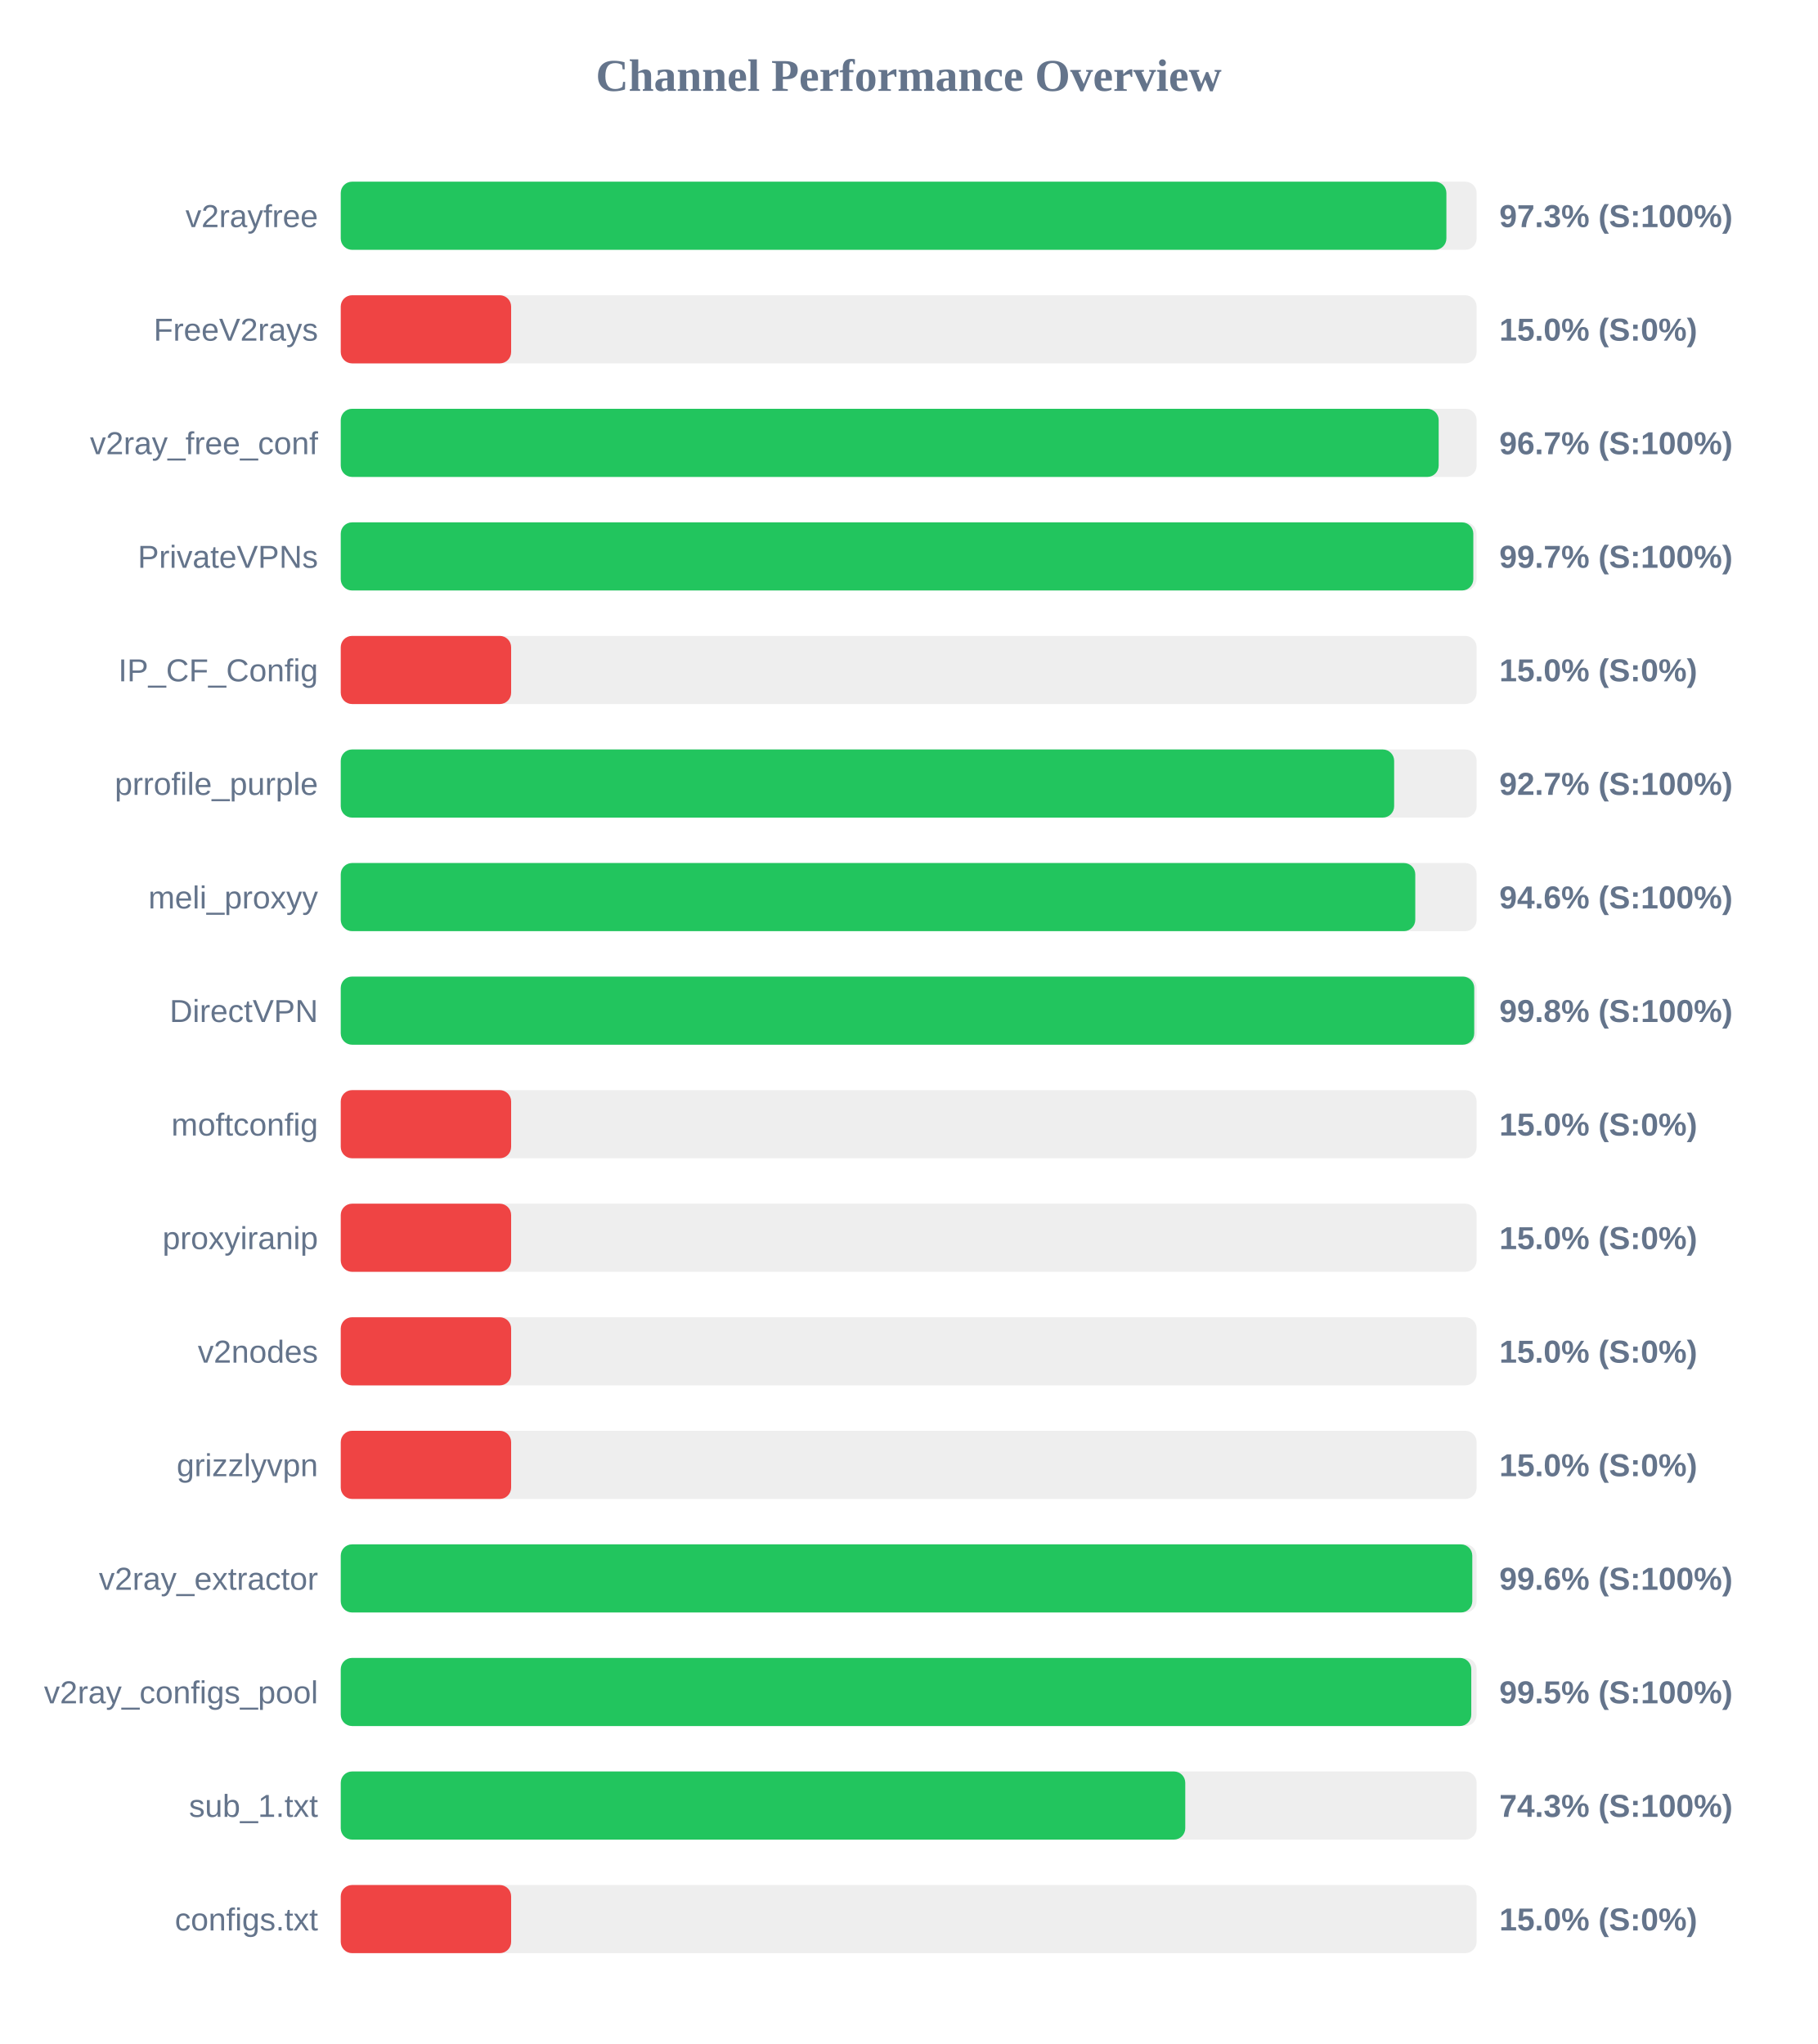
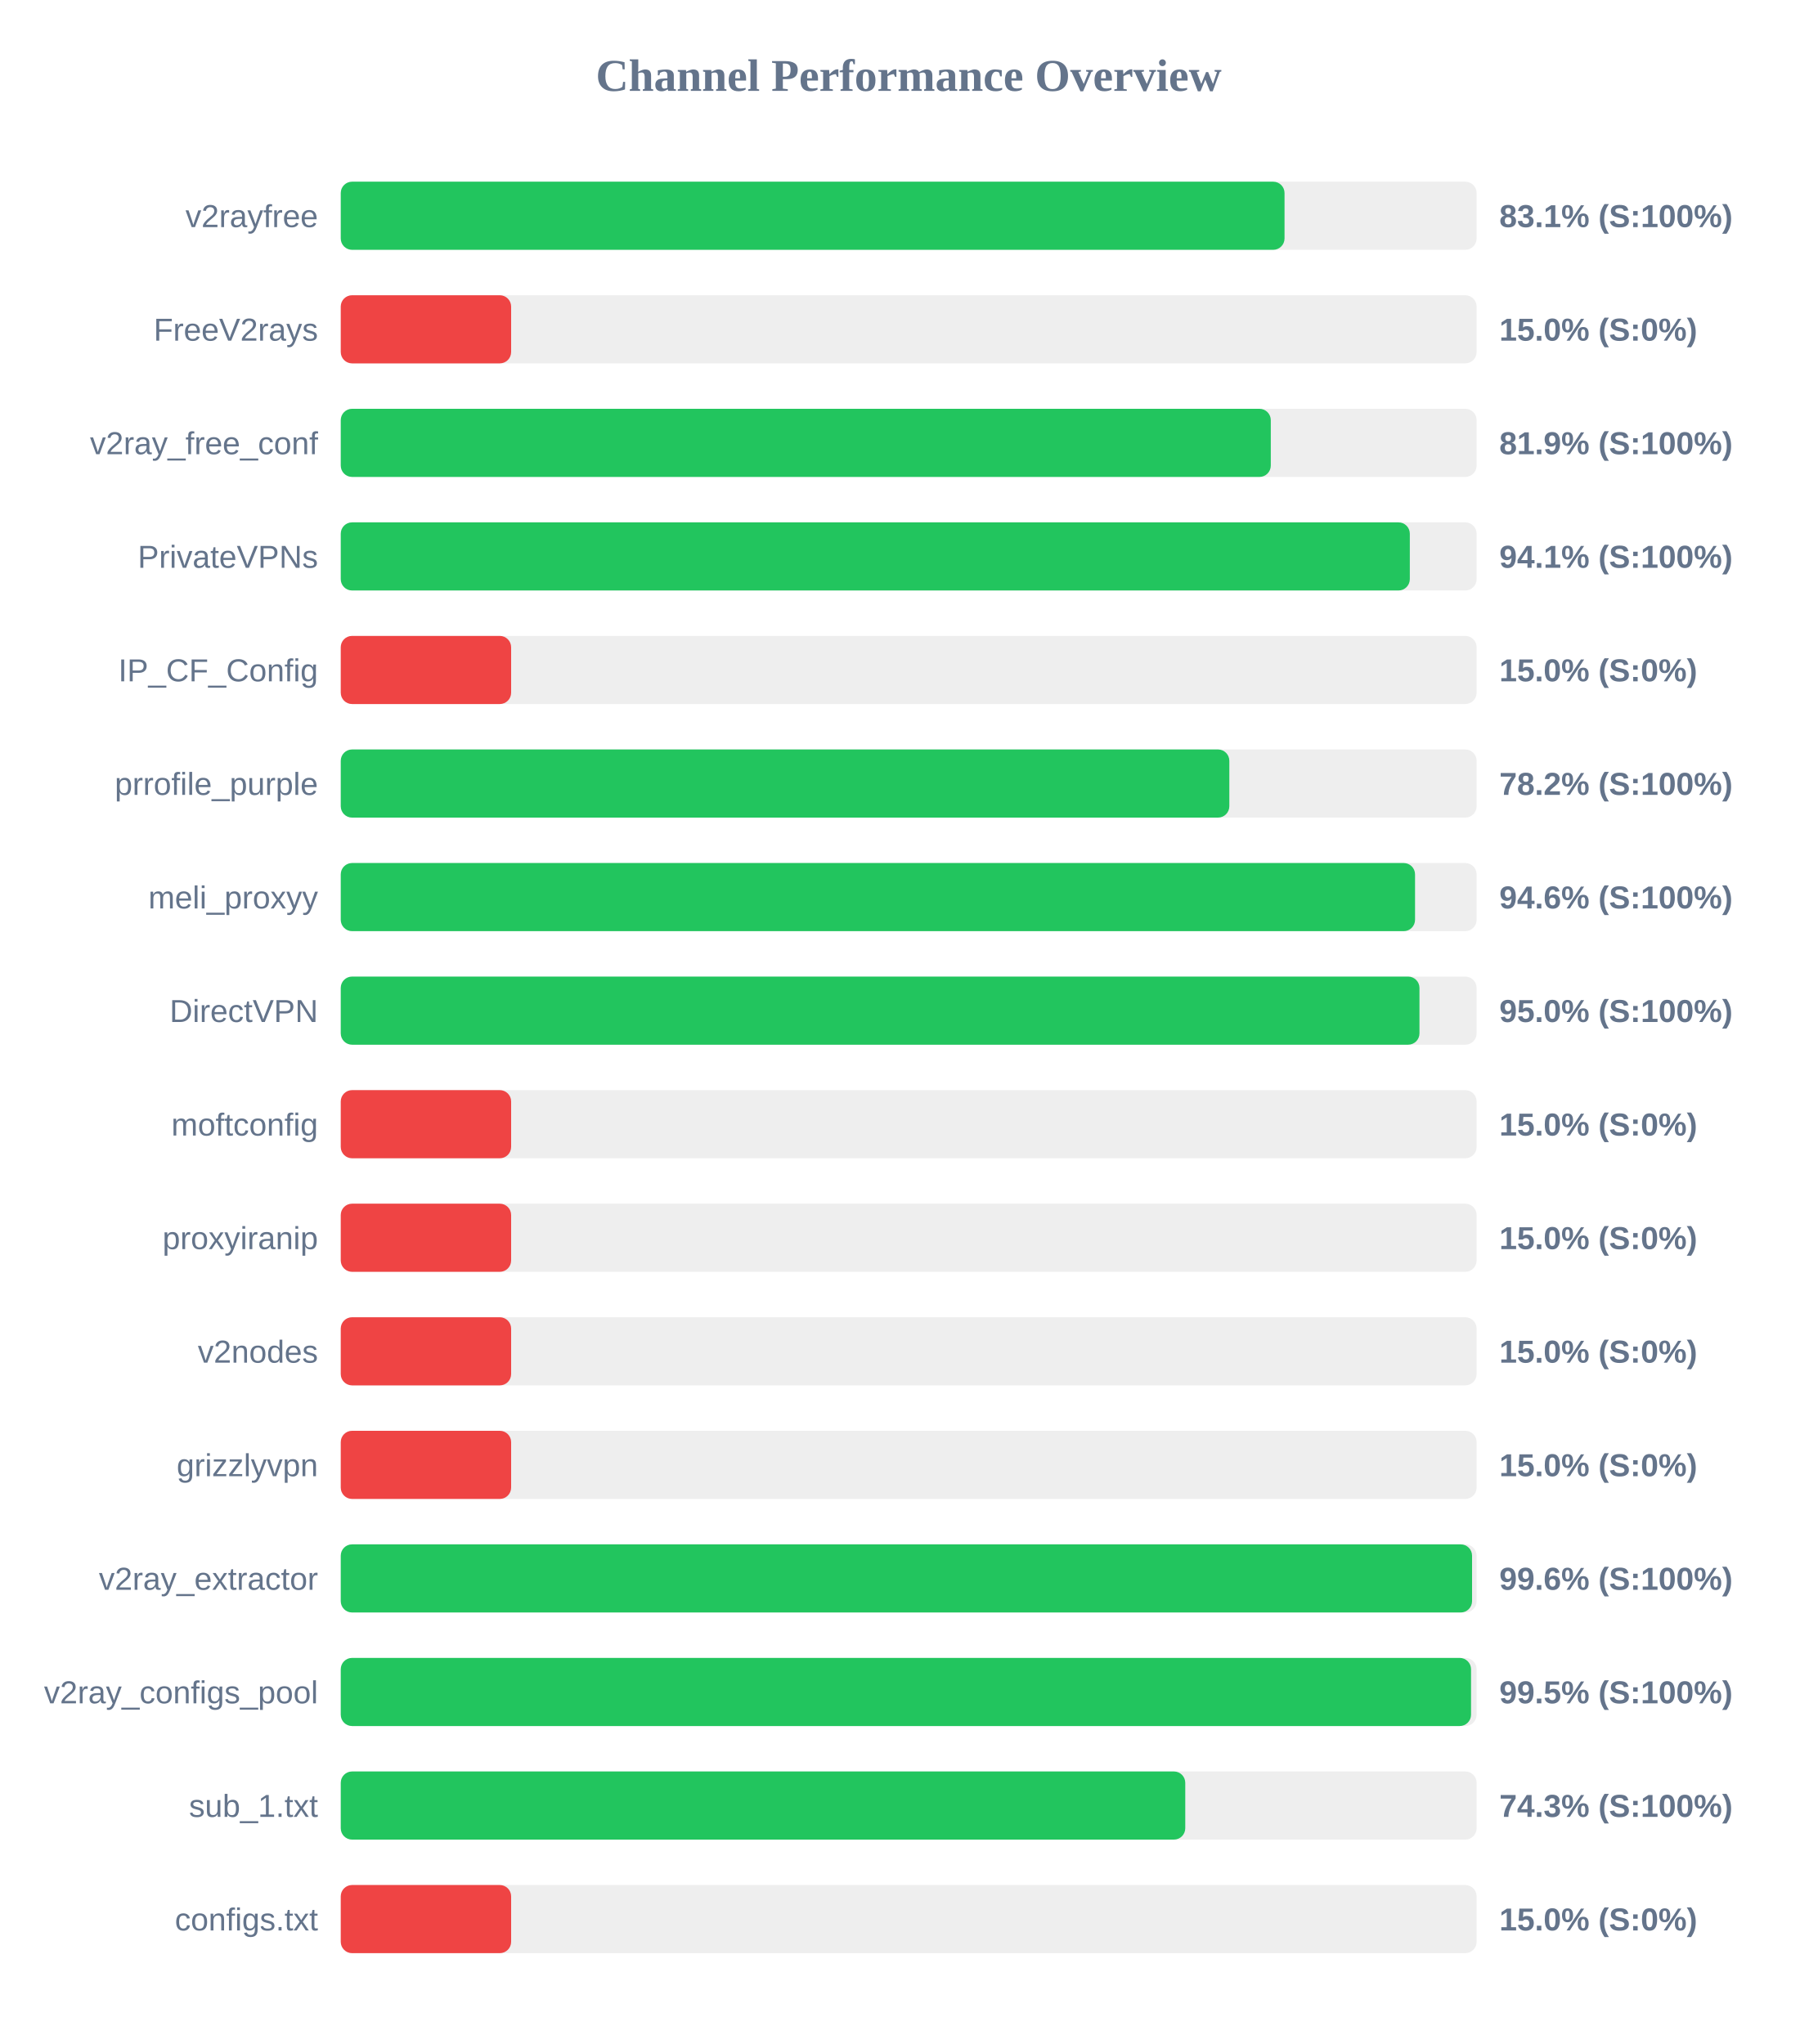
<svg xmlns="http://www.w3.org/2000/svg" width="800" height="900" version="1.1">
  <style>
        .row { font: 14px Arial; fill: #64748b; }
        .score { font: bold 14px Arial; fill: #64748b; }
    </style>
  <text x="400" y="40" text-anchor="middle" font-size="20px" font-weight="bold" fill="#64748b">Channel Performance Overview</text>
  <rect x="150" y="80" width="500" height="30" fill="#eee" rx="5" />
-   <rect x="150" y="80" width="486.7" height="30" fill="#22c55e" rx="5" />
+   <rect x="150" y="80" width="415.45" height="30" fill="#22c55e" rx="5" />
  <text x="140" y="100" text-anchor="end" class="row">v2rayfree</text>
-   <text x="660" y="100" text-anchor="start" class="score">97.3% (S:100%)</text>
+   <text x="660" y="100" text-anchor="start" class="score">83.1% (S:100%)</text>
  <rect x="150" y="130" width="500" height="30" fill="#eee" rx="5" />
  <rect x="150" y="130" width="75.0" height="30" fill="#ef4444" rx="5" />
  <text x="140" y="150" text-anchor="end" class="row">FreeV2rays</text>
  <text x="660" y="150" text-anchor="start" class="score">15.0% (S:0%)</text>
  <rect x="150" y="180" width="500" height="30" fill="#eee" rx="5" />
-   <rect x="150" y="180" width="483.3" height="30" fill="#22c55e" rx="5" />
+   <rect x="150" y="180" width="409.4" height="30" fill="#22c55e" rx="5" />
  <text x="140" y="200" text-anchor="end" class="row">v2ray_free_conf</text>
-   <text x="660" y="200" text-anchor="start" class="score">96.7% (S:100%)</text>
+   <text x="660" y="200" text-anchor="start" class="score">81.9% (S:100%)</text>
  <rect x="150" y="230" width="500" height="30" fill="#eee" rx="5" />
-   <rect x="150" y="230" width="498.55" height="30" fill="#22c55e" rx="5" />
+   <rect x="150" y="230" width="470.6" height="30" fill="#22c55e" rx="5" />
  <text x="140" y="250" text-anchor="end" class="row">PrivateVPNs</text>
-   <text x="660" y="250" text-anchor="start" class="score">99.7% (S:100%)</text>
+   <text x="660" y="250" text-anchor="start" class="score">94.1% (S:100%)</text>
  <rect x="150" y="280" width="500" height="30" fill="#eee" rx="5" />
  <rect x="150" y="280" width="75.0" height="30" fill="#ef4444" rx="5" />
  <text x="140" y="300" text-anchor="end" class="row">IP_CF_Config</text>
  <text x="660" y="300" text-anchor="start" class="score">15.0% (S:0%)</text>
  <rect x="150" y="330" width="500" height="30" fill="#eee" rx="5" />
-   <rect x="150" y="330" width="463.7" height="30" fill="#22c55e" rx="5" />
+   <rect x="150" y="330" width="391.15" height="30" fill="#22c55e" rx="5" />
  <text x="140" y="350" text-anchor="end" class="row">prrofile_purple</text>
-   <text x="660" y="350" text-anchor="start" class="score">92.7% (S:100%)</text>
+   <text x="660" y="350" text-anchor="start" class="score">78.2% (S:100%)</text>
  <rect x="150" y="380" width="500" height="30" fill="#eee" rx="5" />
-   <rect x="150" y="380" width="473.0" height="30" fill="#22c55e" rx="5" />
+   <rect x="150" y="380" width="472.9" height="30" fill="#22c55e" rx="5" />
  <text x="140" y="400" text-anchor="end" class="row">meli_proxyy</text>
  <text x="660" y="400" text-anchor="start" class="score">94.6% (S:100%)</text>
  <rect x="150" y="430" width="500" height="30" fill="#eee" rx="5" />
-   <rect x="150" y="430" width="498.95" height="30" fill="#22c55e" rx="5" />
+   <rect x="150" y="430" width="474.85" height="30" fill="#22c55e" rx="5" />
  <text x="140" y="450" text-anchor="end" class="row">DirectVPN</text>
-   <text x="660" y="450" text-anchor="start" class="score">99.8% (S:100%)</text>
+   <text x="660" y="450" text-anchor="start" class="score">95.0% (S:100%)</text>
  <rect x="150" y="480" width="500" height="30" fill="#eee" rx="5" />
  <rect x="150" y="480" width="75.0" height="30" fill="#ef4444" rx="5" />
  <text x="140" y="500" text-anchor="end" class="row">moftconfig</text>
  <text x="660" y="500" text-anchor="start" class="score">15.0% (S:0%)</text>
  <rect x="150" y="530" width="500" height="30" fill="#eee" rx="5" />
  <rect x="150" y="530" width="75.0" height="30" fill="#ef4444" rx="5" />
  <text x="140" y="550" text-anchor="end" class="row">proxyiranip</text>
  <text x="660" y="550" text-anchor="start" class="score">15.0% (S:0%)</text>
  <rect x="150" y="580" width="500" height="30" fill="#eee" rx="5" />
  <rect x="150" y="580" width="75.0" height="30" fill="#ef4444" rx="5" />
  <text x="140" y="600" text-anchor="end" class="row">v2nodes</text>
  <text x="660" y="600" text-anchor="start" class="score">15.0% (S:0%)</text>
  <rect x="150" y="630" width="500" height="30" fill="#eee" rx="5" />
  <rect x="150" y="630" width="75.0" height="30" fill="#ef4444" rx="5" />
  <text x="140" y="650" text-anchor="end" class="row">grizzlyvpn</text>
  <text x="660" y="650" text-anchor="start" class="score">15.0% (S:0%)</text>
  <rect x="150" y="680" width="500" height="30" fill="#eee" rx="5" />
-   <rect x="150" y="680" width="498.1" height="30" fill="#22c55e" rx="5" />
+   <rect x="150" y="680" width="498.0" height="30" fill="#22c55e" rx="5" />
  <text x="140" y="700" text-anchor="end" class="row">v2ray_extractor</text>
  <text x="660" y="700" text-anchor="start" class="score">99.6% (S:100%)</text>
  <rect x="150" y="730" width="500" height="30" fill="#eee" rx="5" />
-   <rect x="150" y="730" width="497.65" height="30" fill="#22c55e" rx="5" />
+   <rect x="150" y="730" width="497.55" height="30" fill="#22c55e" rx="5" />
  <text x="140" y="750" text-anchor="end" class="row">v2ray_configs_pool</text>
  <text x="660" y="750" text-anchor="start" class="score">99.5% (S:100%)</text>
  <rect x="150" y="780" width="500" height="30" fill="#eee" rx="5" />
  <rect x="150" y="780" width="371.75" height="30" fill="#22c55e" rx="5" />
  <text x="140" y="800" text-anchor="end" class="row">sub_1.txt</text>
  <text x="660" y="800" text-anchor="start" class="score">74.3% (S:100%)</text>
  <rect x="150" y="830" width="500" height="30" fill="#eee" rx="5" />
  <rect x="150" y="830" width="75.0" height="30" fill="#ef4444" rx="5" />
  <text x="140" y="850" text-anchor="end" class="row">configs.txt</text>
  <text x="660" y="850" text-anchor="start" class="score">15.0% (S:0%)</text>
</svg>
